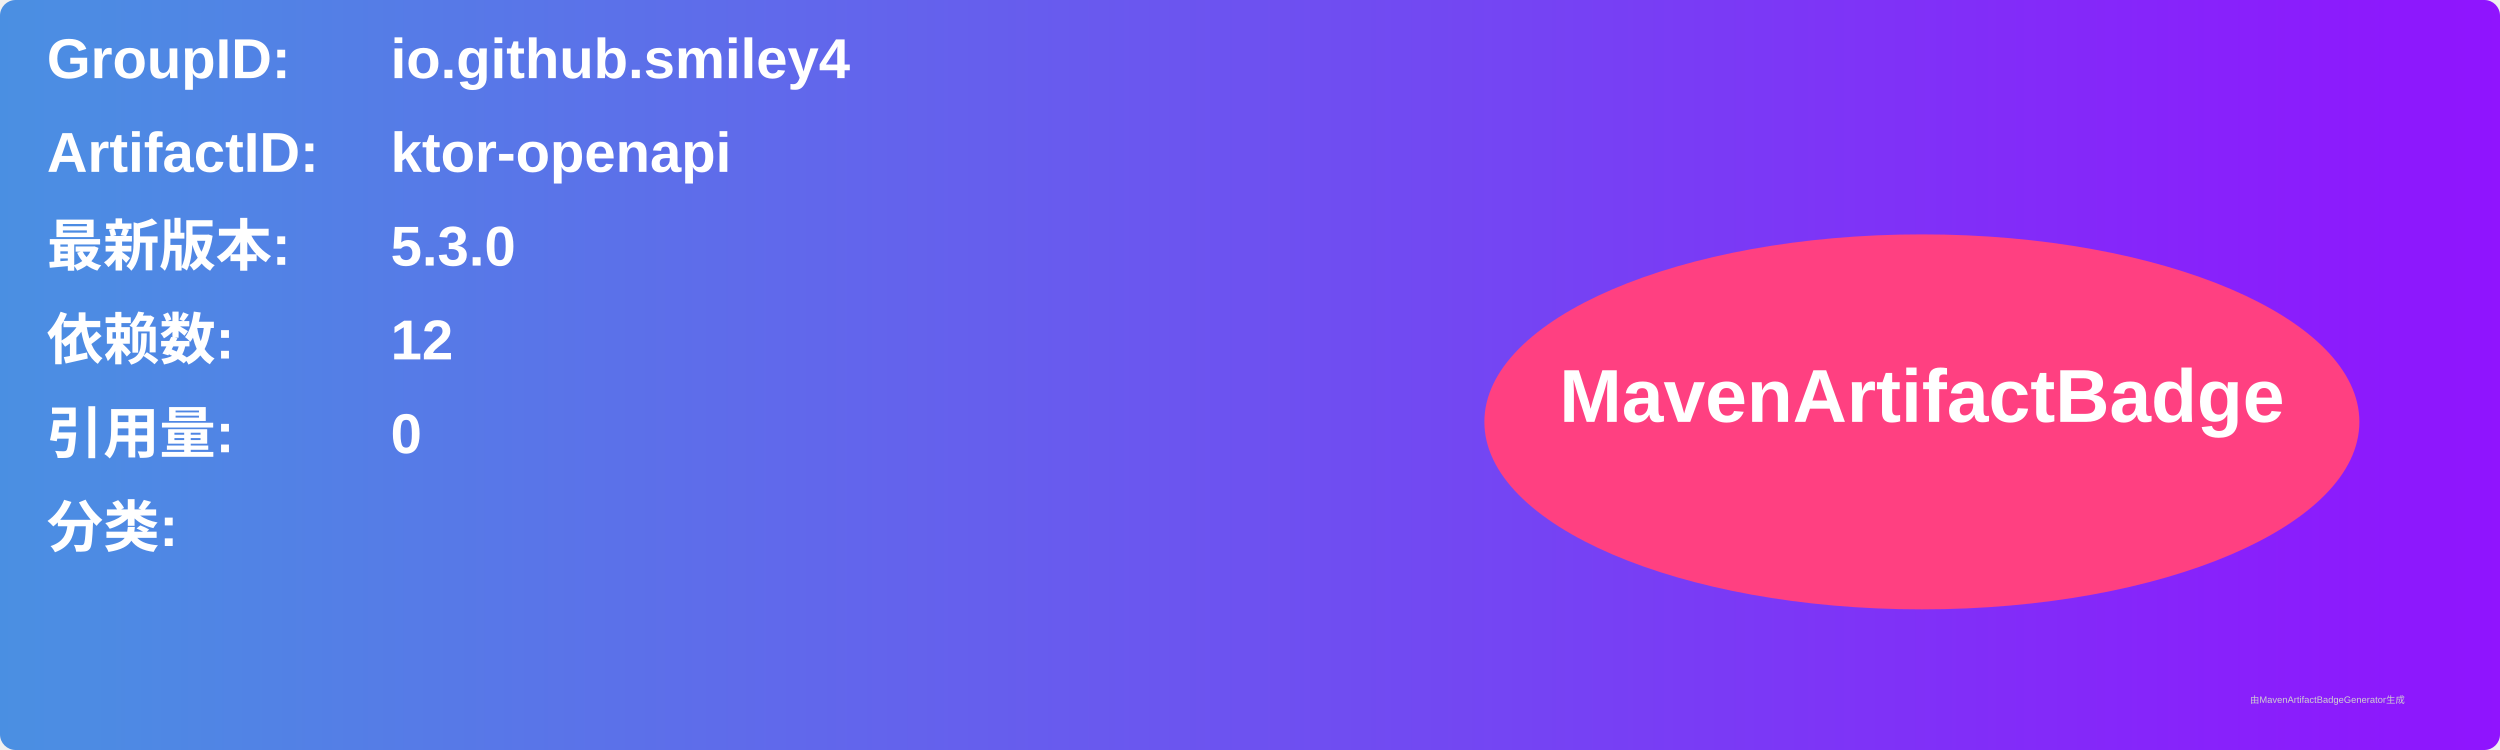
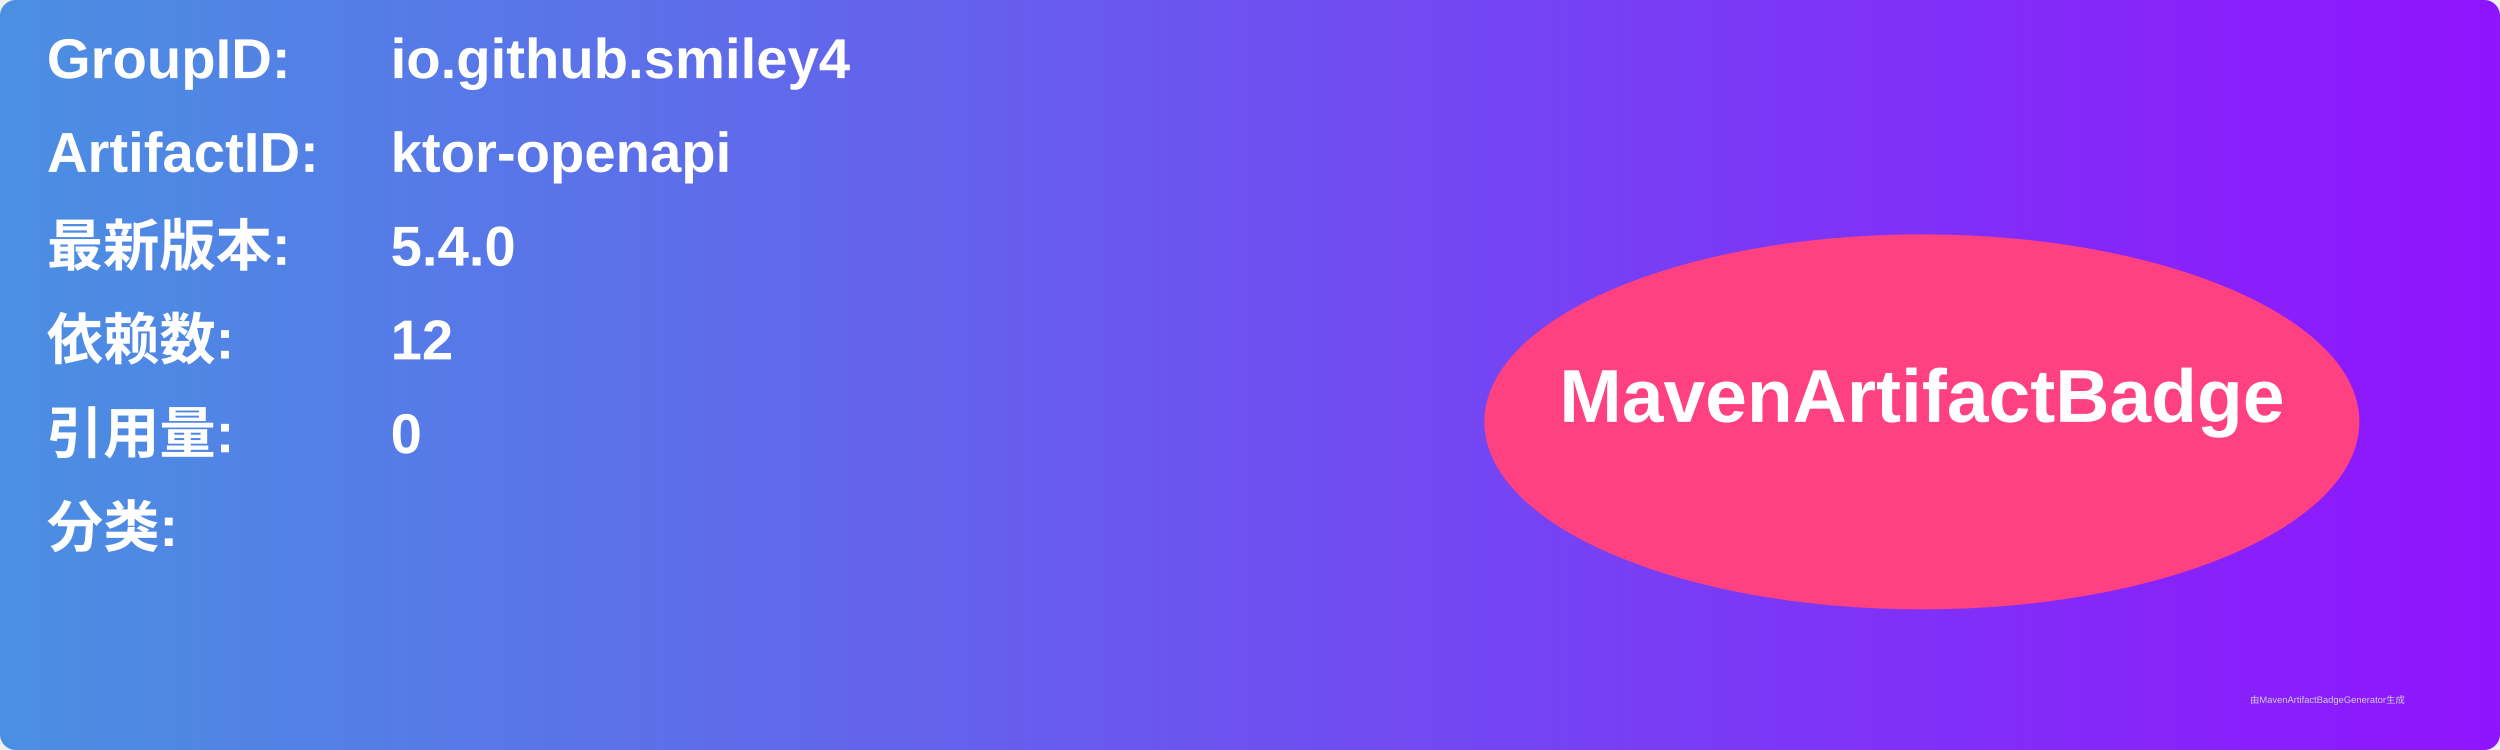
<svg xmlns="http://www.w3.org/2000/svg" width="800" height="240" viewBox="0 0 800 240">
  <linearGradient id="grad" x1="0%" y1="0%" x2="100%" y2="0%">
    <stop offset="0%" stop-color="#4a90e2" />
    <stop offset="100%" stop-color="#9013fe" />
  </linearGradient>
  <rect width="100%" height="100%" rx="5" ry="5" fill="url(#grad)" />
  <g transform="translate(15, 15)">
    <text x="0" y="10" font-family="Arial" font-size="18" fill="white" font-weight="bold" width="260">GroupID:</text>
    <text x="110" y="10" font-family="Arial" font-size="18" fill="white" font-weight="bold" width="460">io.github.smiley4</text>
    <text x="0" y="40" font-family="Arial" font-size="18" fill="white" font-weight="bold" width="260">ArtifactID:</text>
    <text x="110" y="40" font-family="Arial" font-size="18" fill="white" font-weight="bold" width="460">ktor-openapi</text>
    <text x="0" y="70" font-family="Arial" font-size="18" fill="white" font-weight="bold">最新版本:</text>
    <text x="110" y="70" font-family="Arial" font-size="18" fill="white" font-weight="bold">
-       <tspan font-weight="bold">5.3.0</tspan>
+       <tspan font-weight="bold">5.4.0</tspan>
    </text>
    <text x="0" y="100" font-family="Arial" font-size="18" fill="white" font-weight="bold">依赖数: </text>
    <text x="110" y="100" font-family="Arial" font-size="18" fill="white">
      <tspan font-weight="bold">12</tspan>
    </text>
    <text x="0" y="130" font-family="Arial" font-size="18" fill="white" font-weight="bold">引用量: </text>
    <text x="110" y="130" font-family="Arial" font-size="18" fill="white">
      <tspan font-weight="bold">0</tspan>
    </text>
    <text x="0" y="160" font-family="Arial" font-size="18" fill="white" font-weight="bold">分类:</text>
    <text x="10" y="190" font-family="Arial" font-size="10" fill="white">
      <tspan font-weight="bold" />
    </text>
    <ellipse cx="600" cy="120" rx="140" ry="60" fill="#ff4081" />
    <text x="600" y="120" text-anchor="middle" font-family="Arial" font-size="24" fill="white" font-weight="bold">MavenArtifactBadge</text>
  </g>
  <text x="720" y="225" font-family="Arial" font-size="3" fill="#d0d0d0">由MavenArtifactBadgeGenerator生成</text>
</svg>
